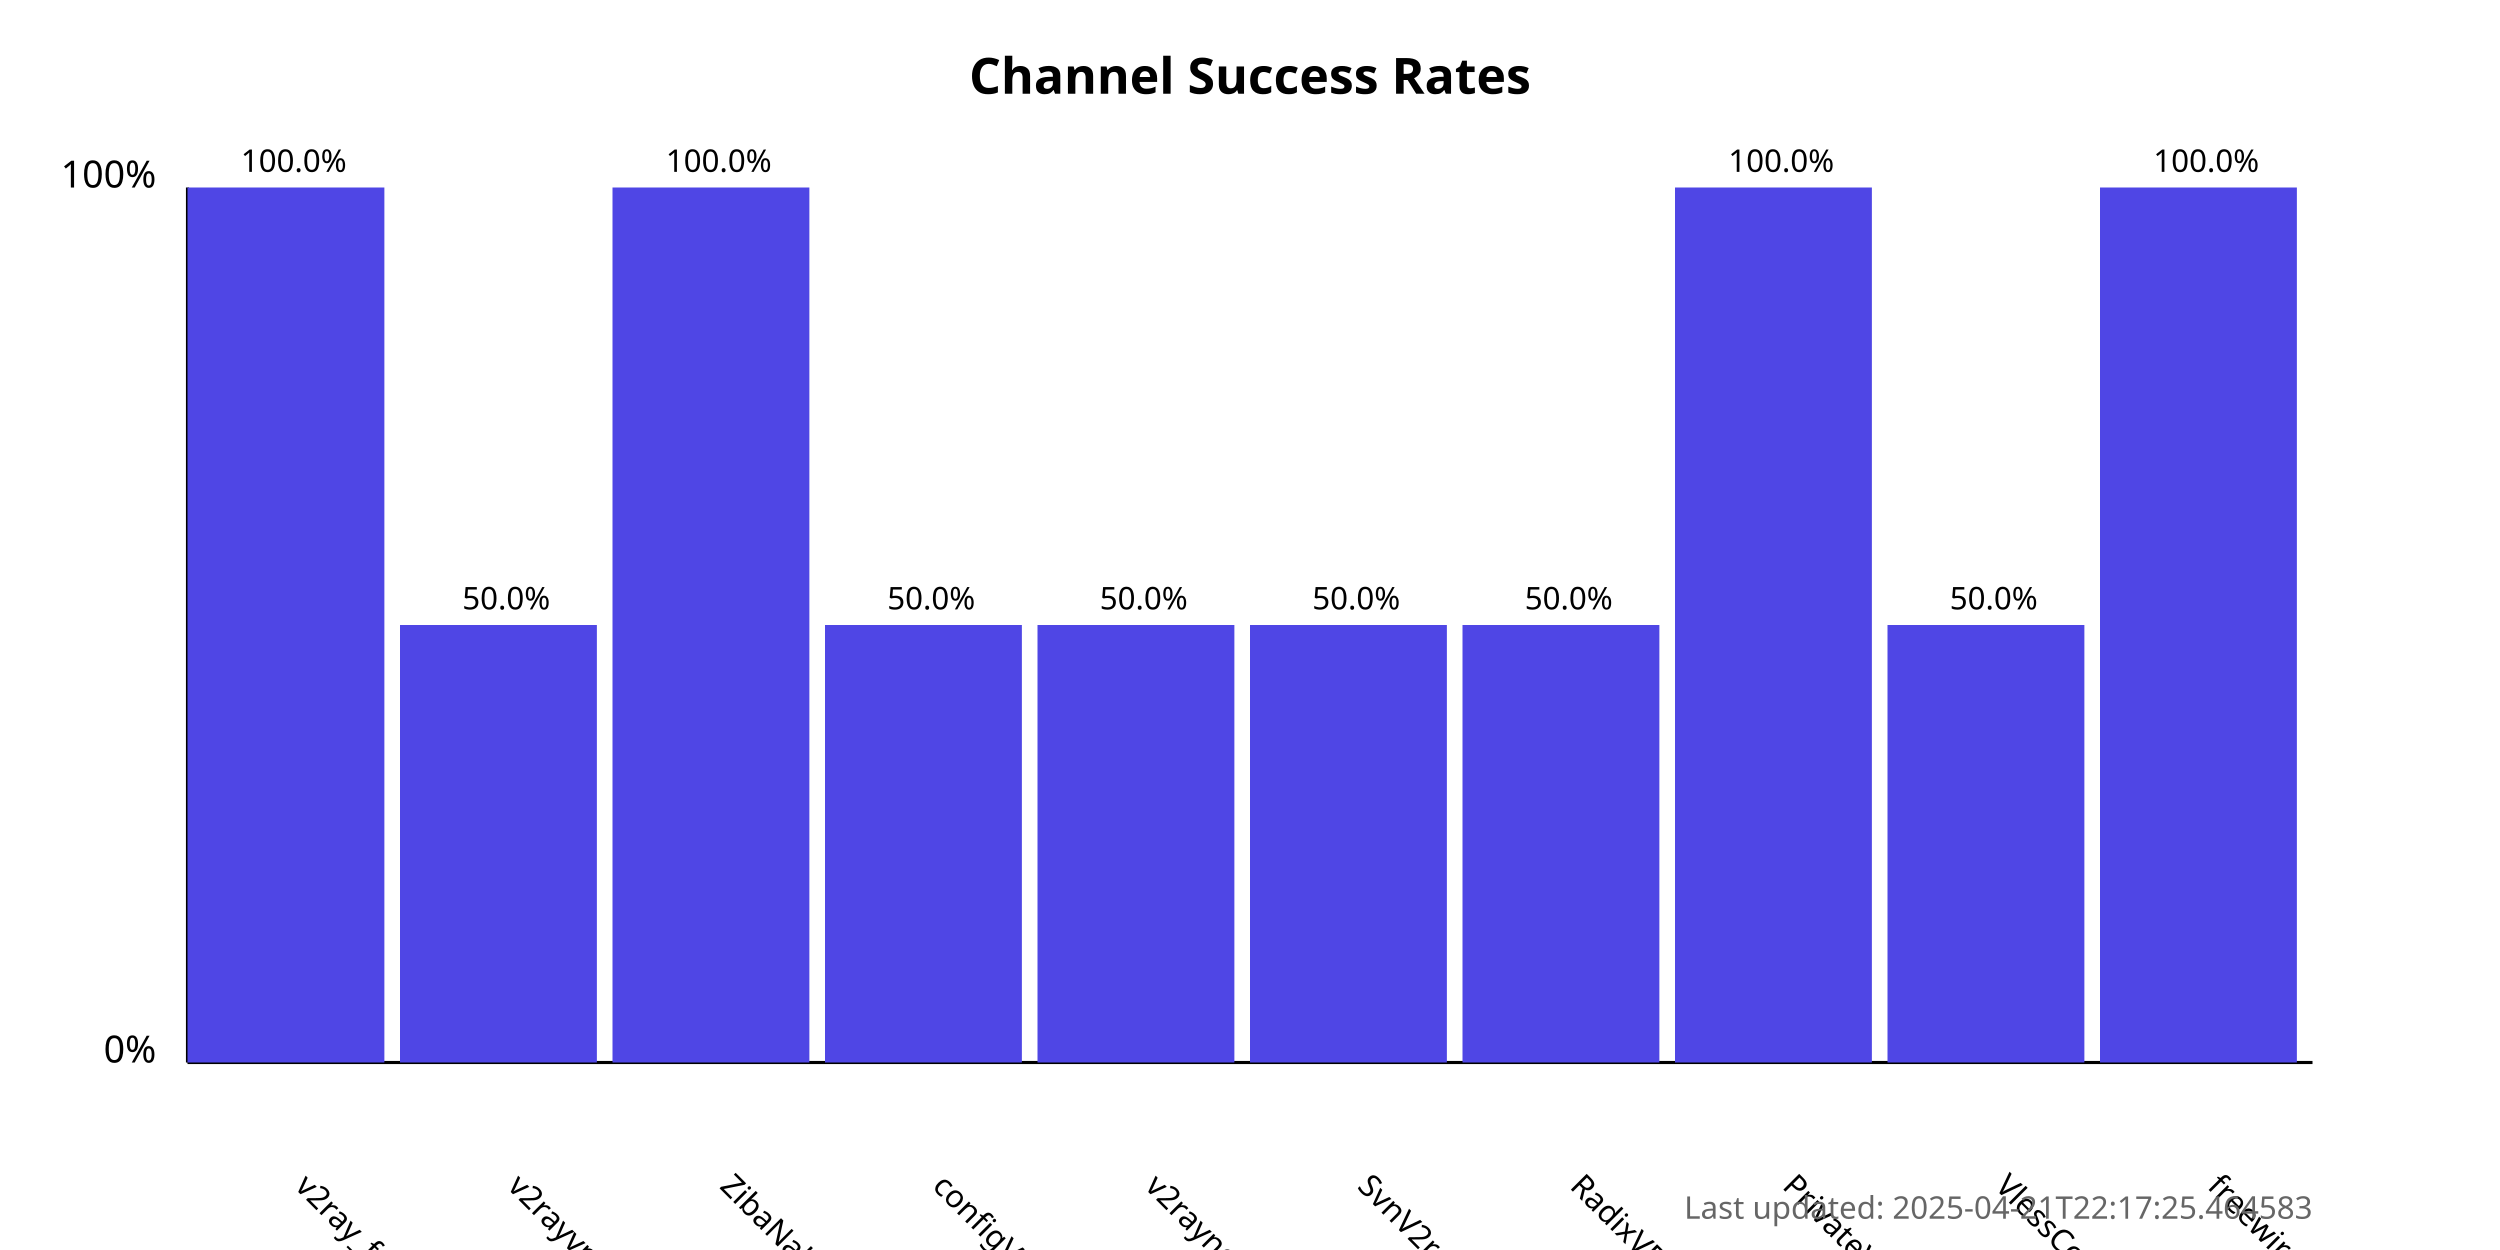
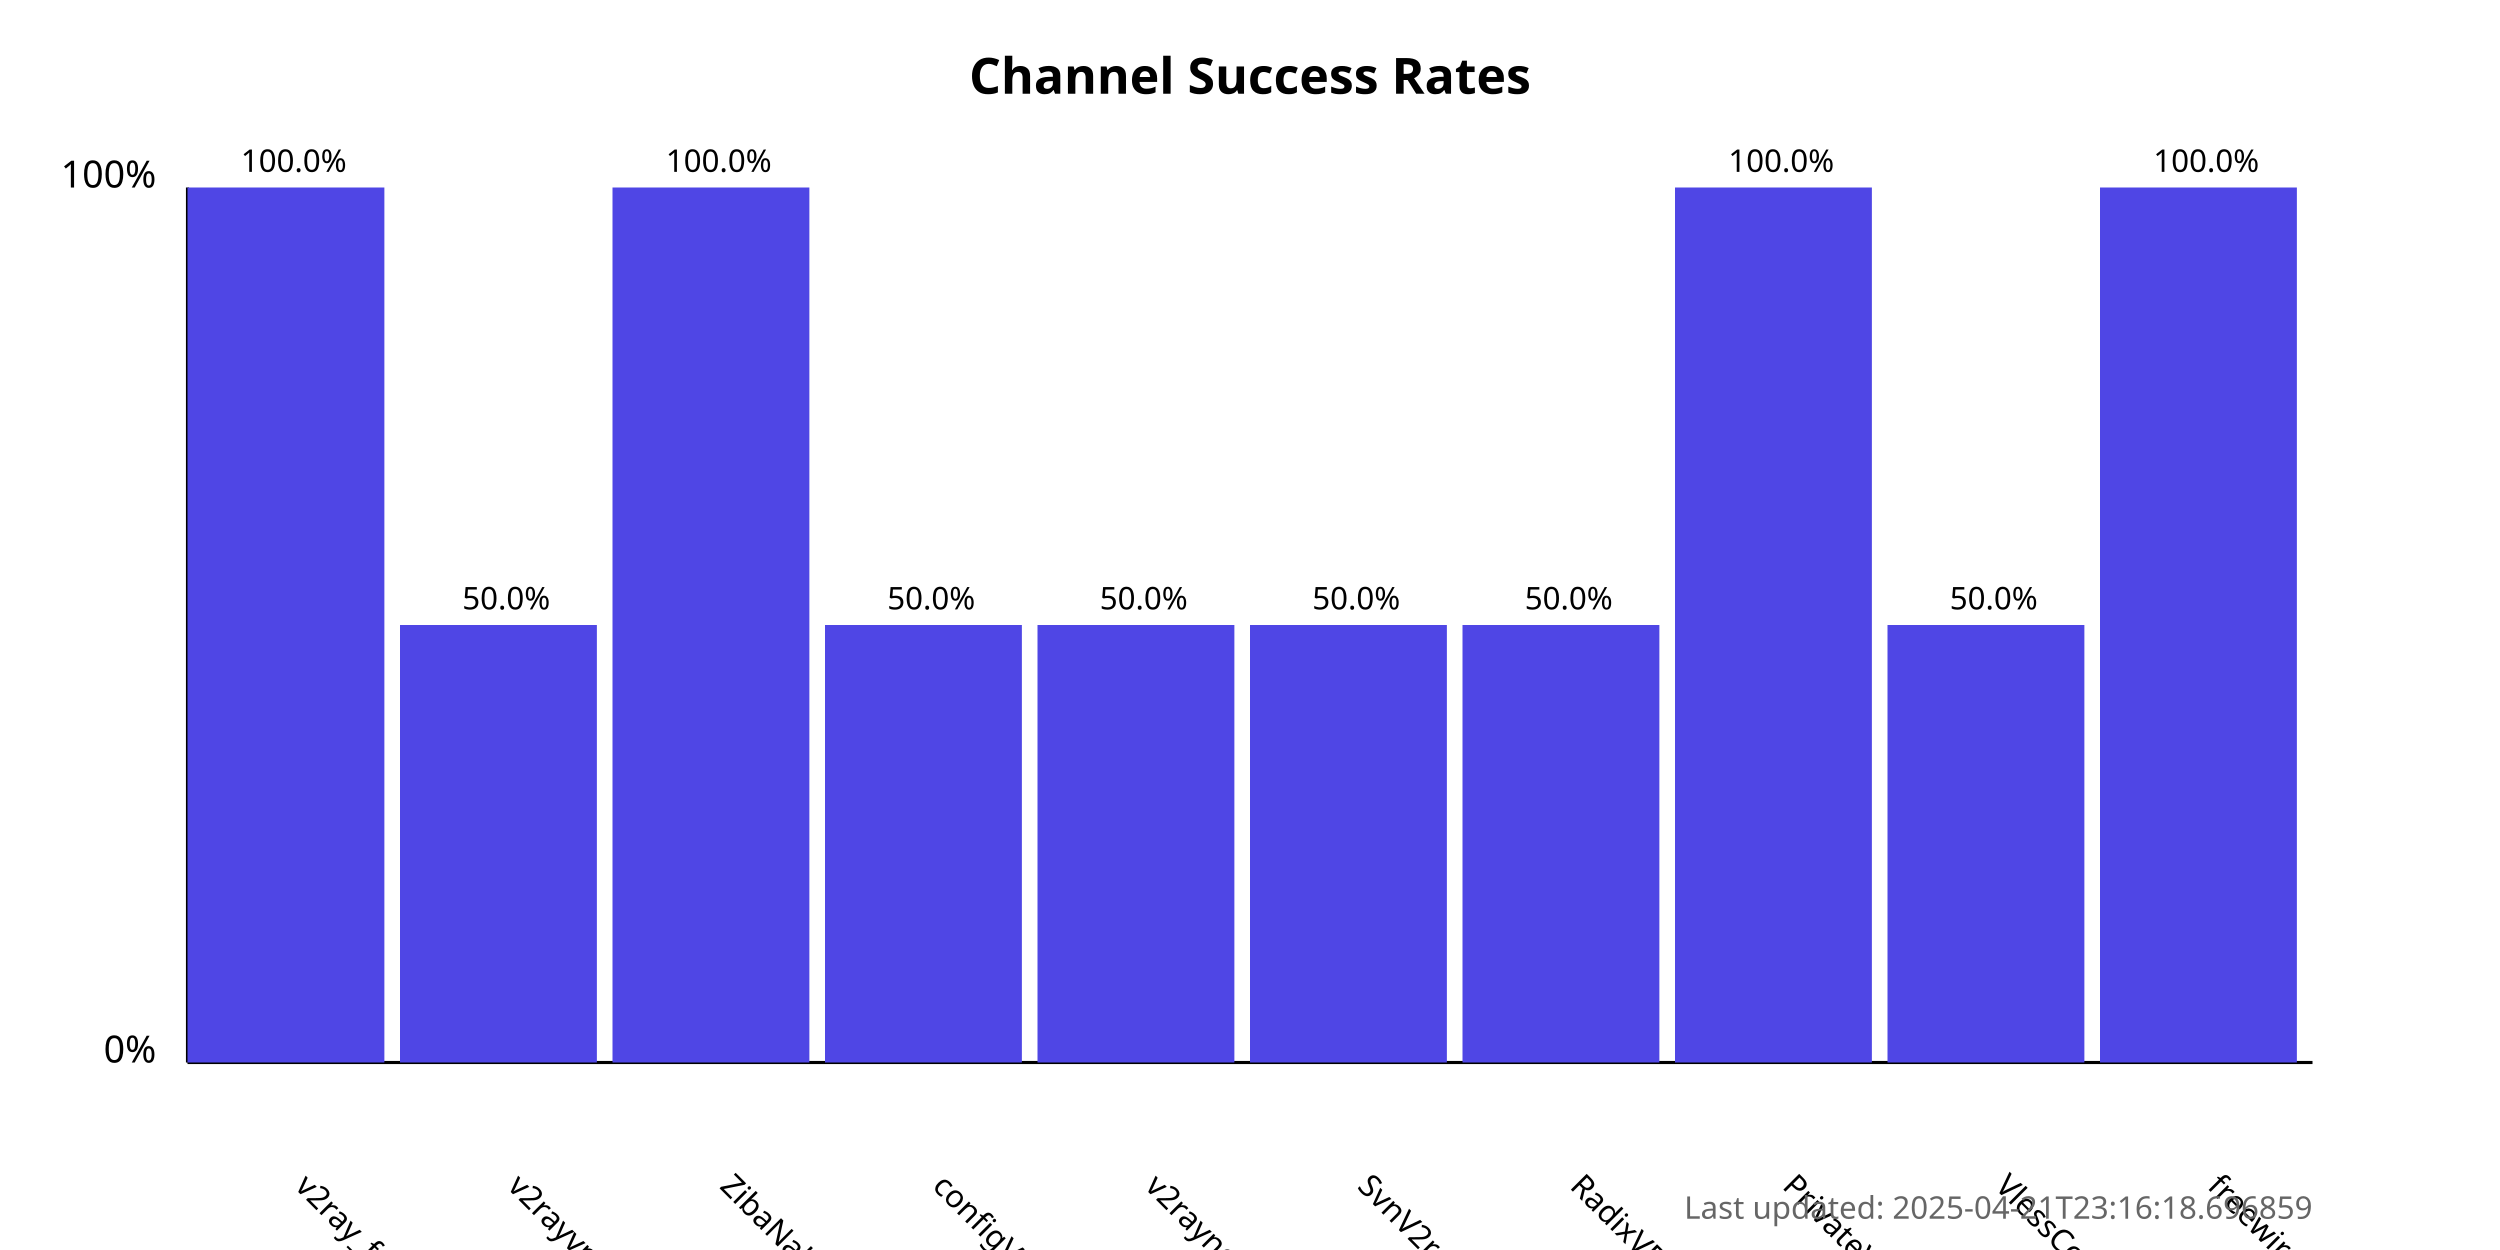
<svg xmlns="http://www.w3.org/2000/svg" width="800" height="400">
  <style>
            .chart-title { font: bold 16px sans-serif; }
            .axis-label { font: 12px sans-serif; }
            .tick-label { font: 10px sans-serif; }
            .bar { fill: #4f46e5; }
            .bar:hover { fill: #6366f1; }
            .timestamp { font: 10px sans-serif; fill: #666; }
        </style>
  <text x="400.0" y="30" text-anchor="middle" class="chart-title">
            Channel Success Rates
        </text>
  <line x1="60" y1="340" x2="60" y2="60" stroke="black" stroke-width="1" />
  <line x1="60" y1="340" x2="740" y2="340" stroke="black" stroke-width="1" />
  <text x="50" y="340" text-anchor="end" class="axis-label">0%</text>
  <text x="50" y="60" text-anchor="end" class="axis-label">100%</text>
  <g>
    <rect x="60" y="60.0" width="63.0" height="280.0" class="bar" />
    <text x="94.0" y="380" transform="rotate(45, 94.0, 380)" text-anchor="start" class="tick-label">
                v2ray_free_conf
            </text>
    <text x="94.0" y="55.0" text-anchor="middle" class="tick-label">
                100.0%
            </text>
  </g>
  <g>
    <rect x="128.0" y="200.0" width="63.0" height="140.0" class="bar" />
    <text x="162.0" y="380" transform="rotate(45, 162.0, 380)" text-anchor="start" class="tick-label">
                v2rayvpno
            </text>
    <text x="162.0" y="195.0" text-anchor="middle" class="tick-label">
                50.0%
            </text>
  </g>
  <g>
    <rect x="196.0" y="60.0" width="63.0" height="280.0" class="bar" />
    <text x="230.0" y="380" transform="rotate(45, 230.0, 380)" text-anchor="start" class="tick-label">
                ZibaNabz
            </text>
    <text x="230.0" y="55.0" text-anchor="middle" class="tick-label">
                100.0%
            </text>
  </g>
  <g>
    <rect x="264.0" y="200.0" width="63.0" height="140.0" class="bar" />
    <text x="298.0" y="380" transform="rotate(45, 298.0, 380)" text-anchor="start" class="tick-label">
                configV2rayForFree
            </text>
    <text x="298.0" y="195.0" text-anchor="middle" class="tick-label">
                50.0%
            </text>
  </g>
  <g>
    <rect x="332.0" y="200.0" width="63.0" height="140.0" class="bar" />
    <text x="366.0" y="380" transform="rotate(45, 366.0, 380)" text-anchor="start" class="tick-label">
                v2rayngvpn
            </text>
    <text x="366.0" y="195.0" text-anchor="middle" class="tick-label">
                50.0%
            </text>
  </g>
  <g>
    <rect x="400.0" y="200.0" width="63.0" height="140.0" class="bar" />
    <text x="434.0" y="380" transform="rotate(45, 434.0, 380)" text-anchor="start" class="tick-label">
                SvnV2ray
            </text>
    <text x="434.0" y="195.0" text-anchor="middle" class="tick-label">
                50.0%
            </text>
  </g>
  <g>
    <rect x="468.0" y="200.0" width="63.0" height="140.0" class="bar" />
    <text x="502.0" y="380" transform="rotate(45, 502.0, 380)" text-anchor="start" class="tick-label">
                RadixVPN
            </text>
    <text x="502.0" y="195.0" text-anchor="middle" class="tick-label">
                50.0%
            </text>
  </g>
  <g>
    <rect x="536.0" y="60.0" width="63.0" height="280.0" class="bar" />
    <text x="570.0" y="380" transform="rotate(45, 570.0, 380)" text-anchor="start" class="tick-label">
                PrivateVPNs
            </text>
    <text x="570.0" y="55.0" text-anchor="middle" class="tick-label">
                100.0%
            </text>
  </g>
  <g>
    <rect x="604.0" y="200.0" width="63.0" height="140.0" class="bar" />
    <text x="638.0" y="380" transform="rotate(45, 638.0, 380)" text-anchor="start" class="tick-label">
                VlessConfig
            </text>
    <text x="638.0" y="195.0" text-anchor="middle" class="tick-label">
                50.0%
            </text>
  </g>
  <g>
    <rect x="672.0" y="60.0" width="63.0" height="280.0" class="bar" />
    <text x="706.0" y="380" transform="rotate(45, 706.0, 380)" text-anchor="start" class="tick-label">
                freewireguard
            </text>
    <text x="706.0" y="55.0" text-anchor="middle" class="tick-label">
                100.0%
            </text>
  </g>
  <text x="740" y="390" text-anchor="end" class="timestamp">
-             Last updated: 2025-04-21T22:17:25.464583
+             Last updated: 2025-04-21T23:16:18.696859
        </text>
</svg>
